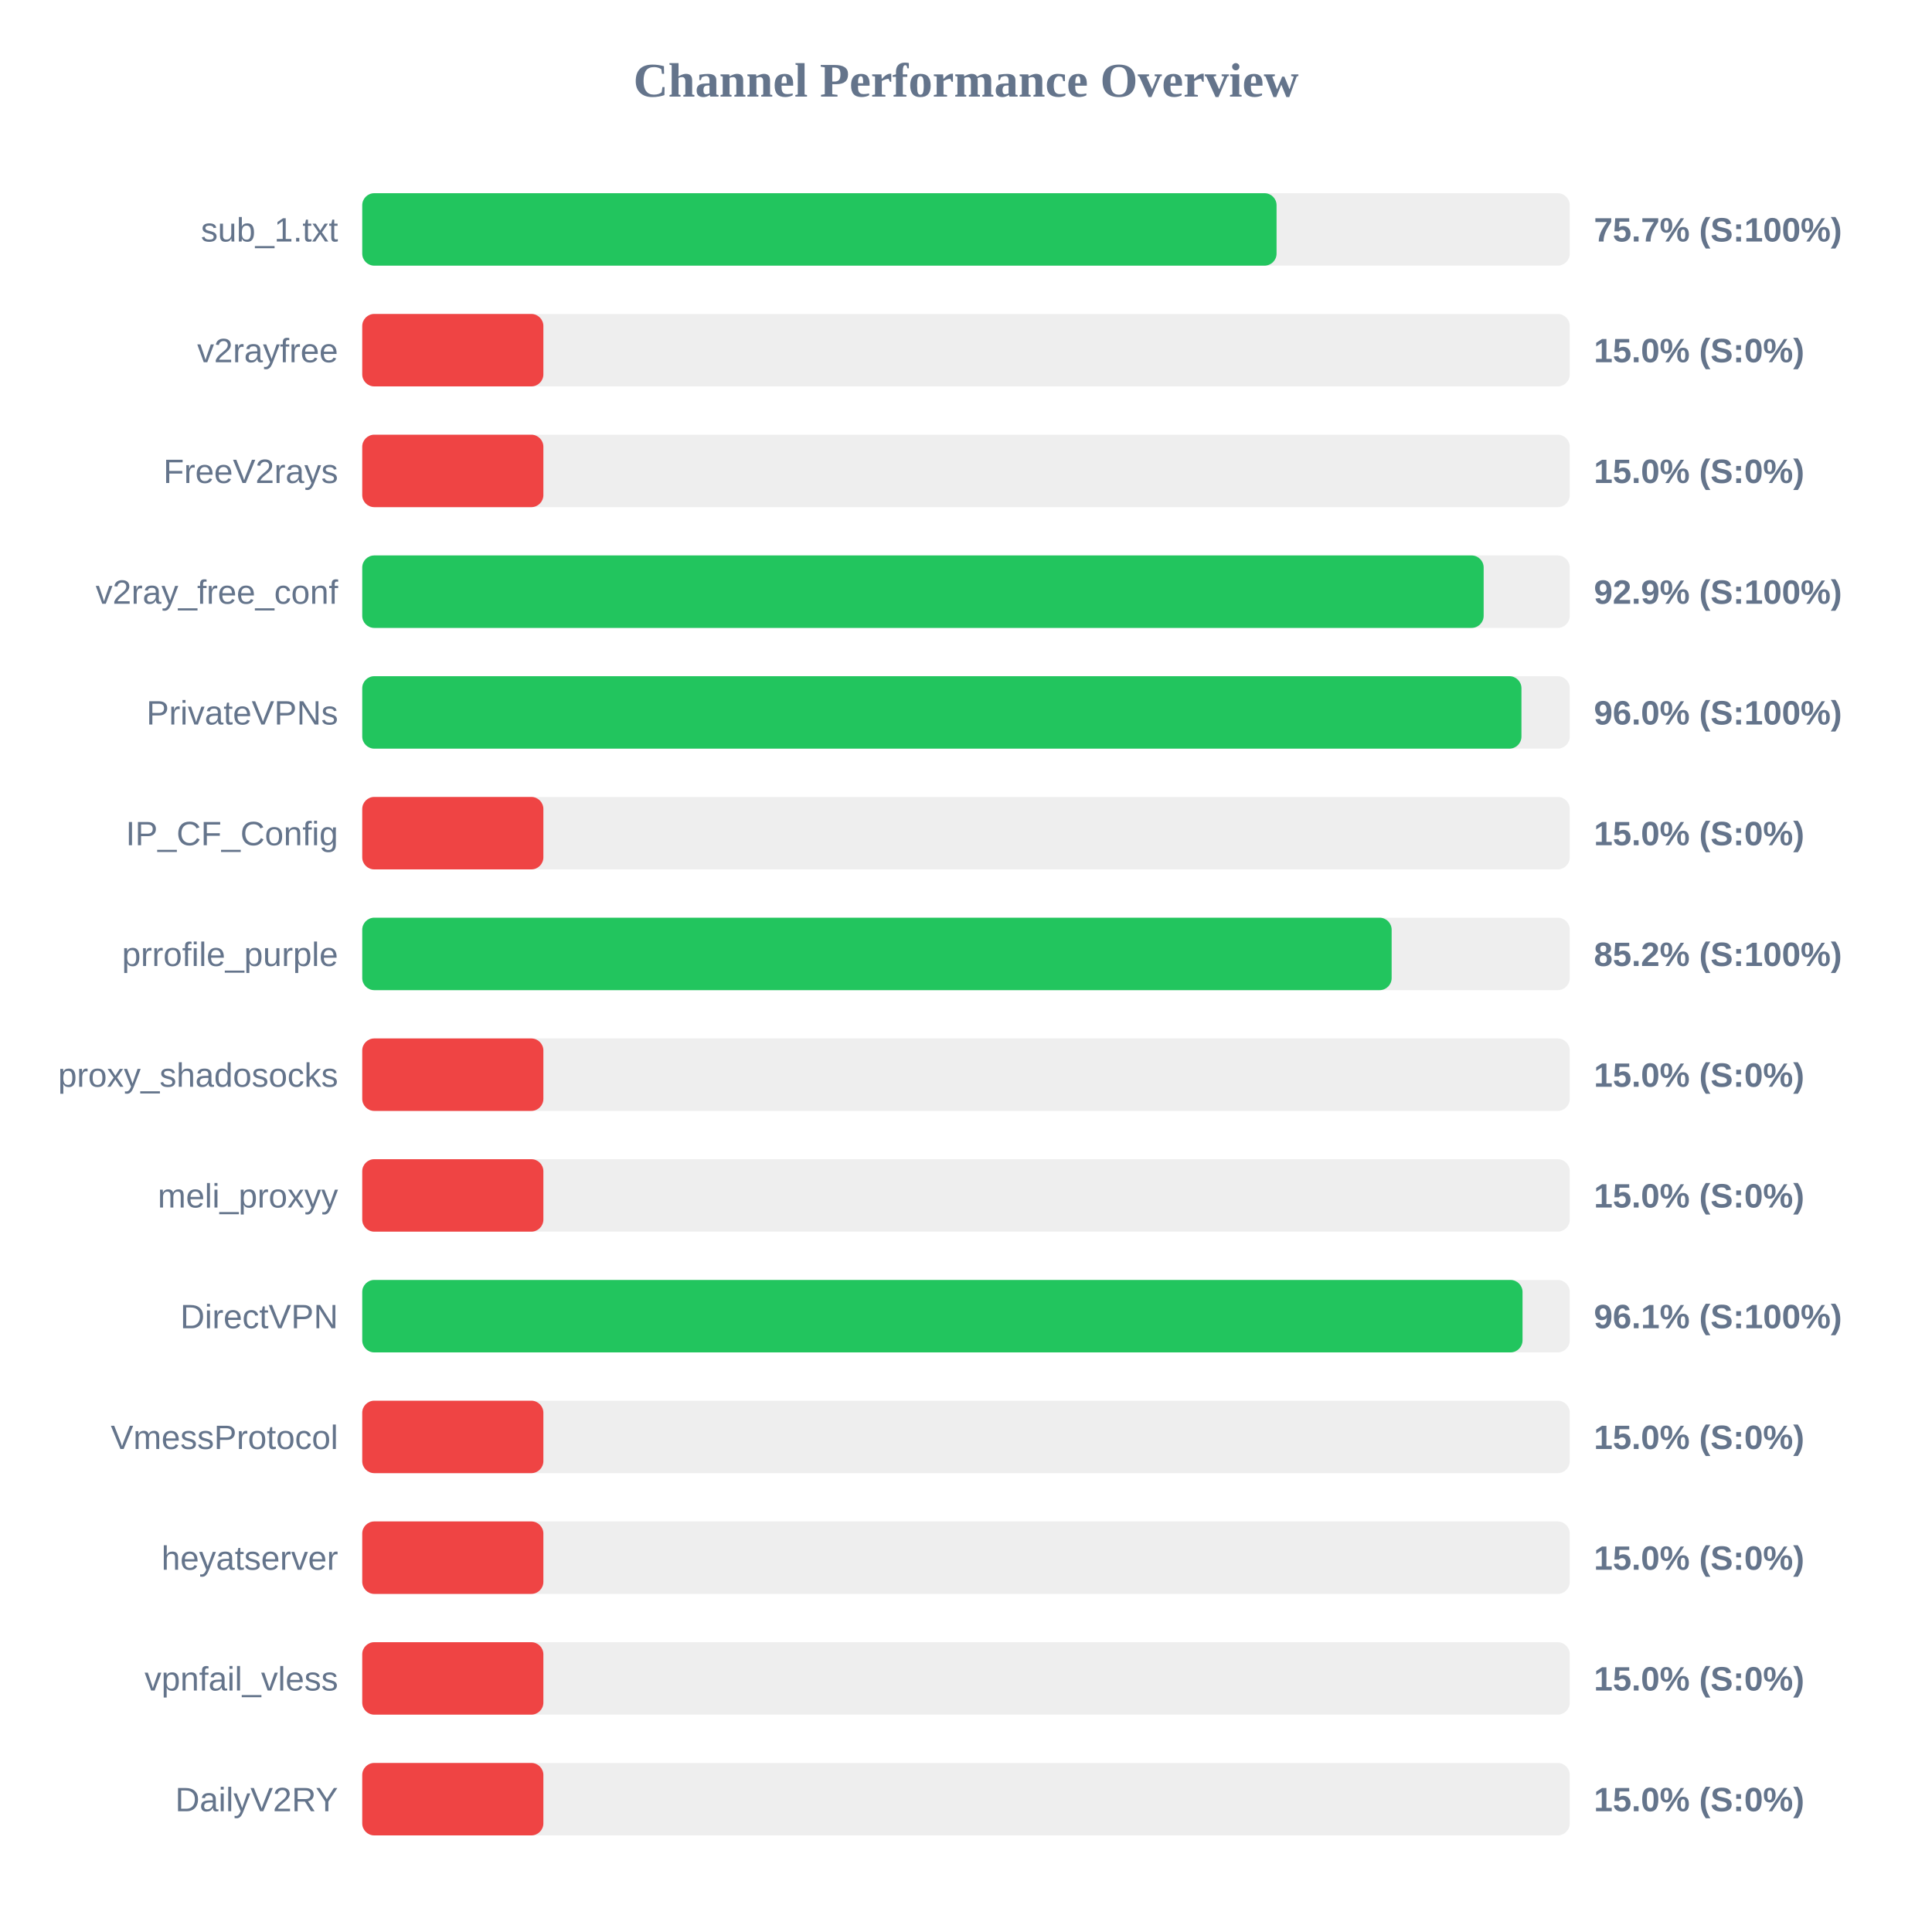
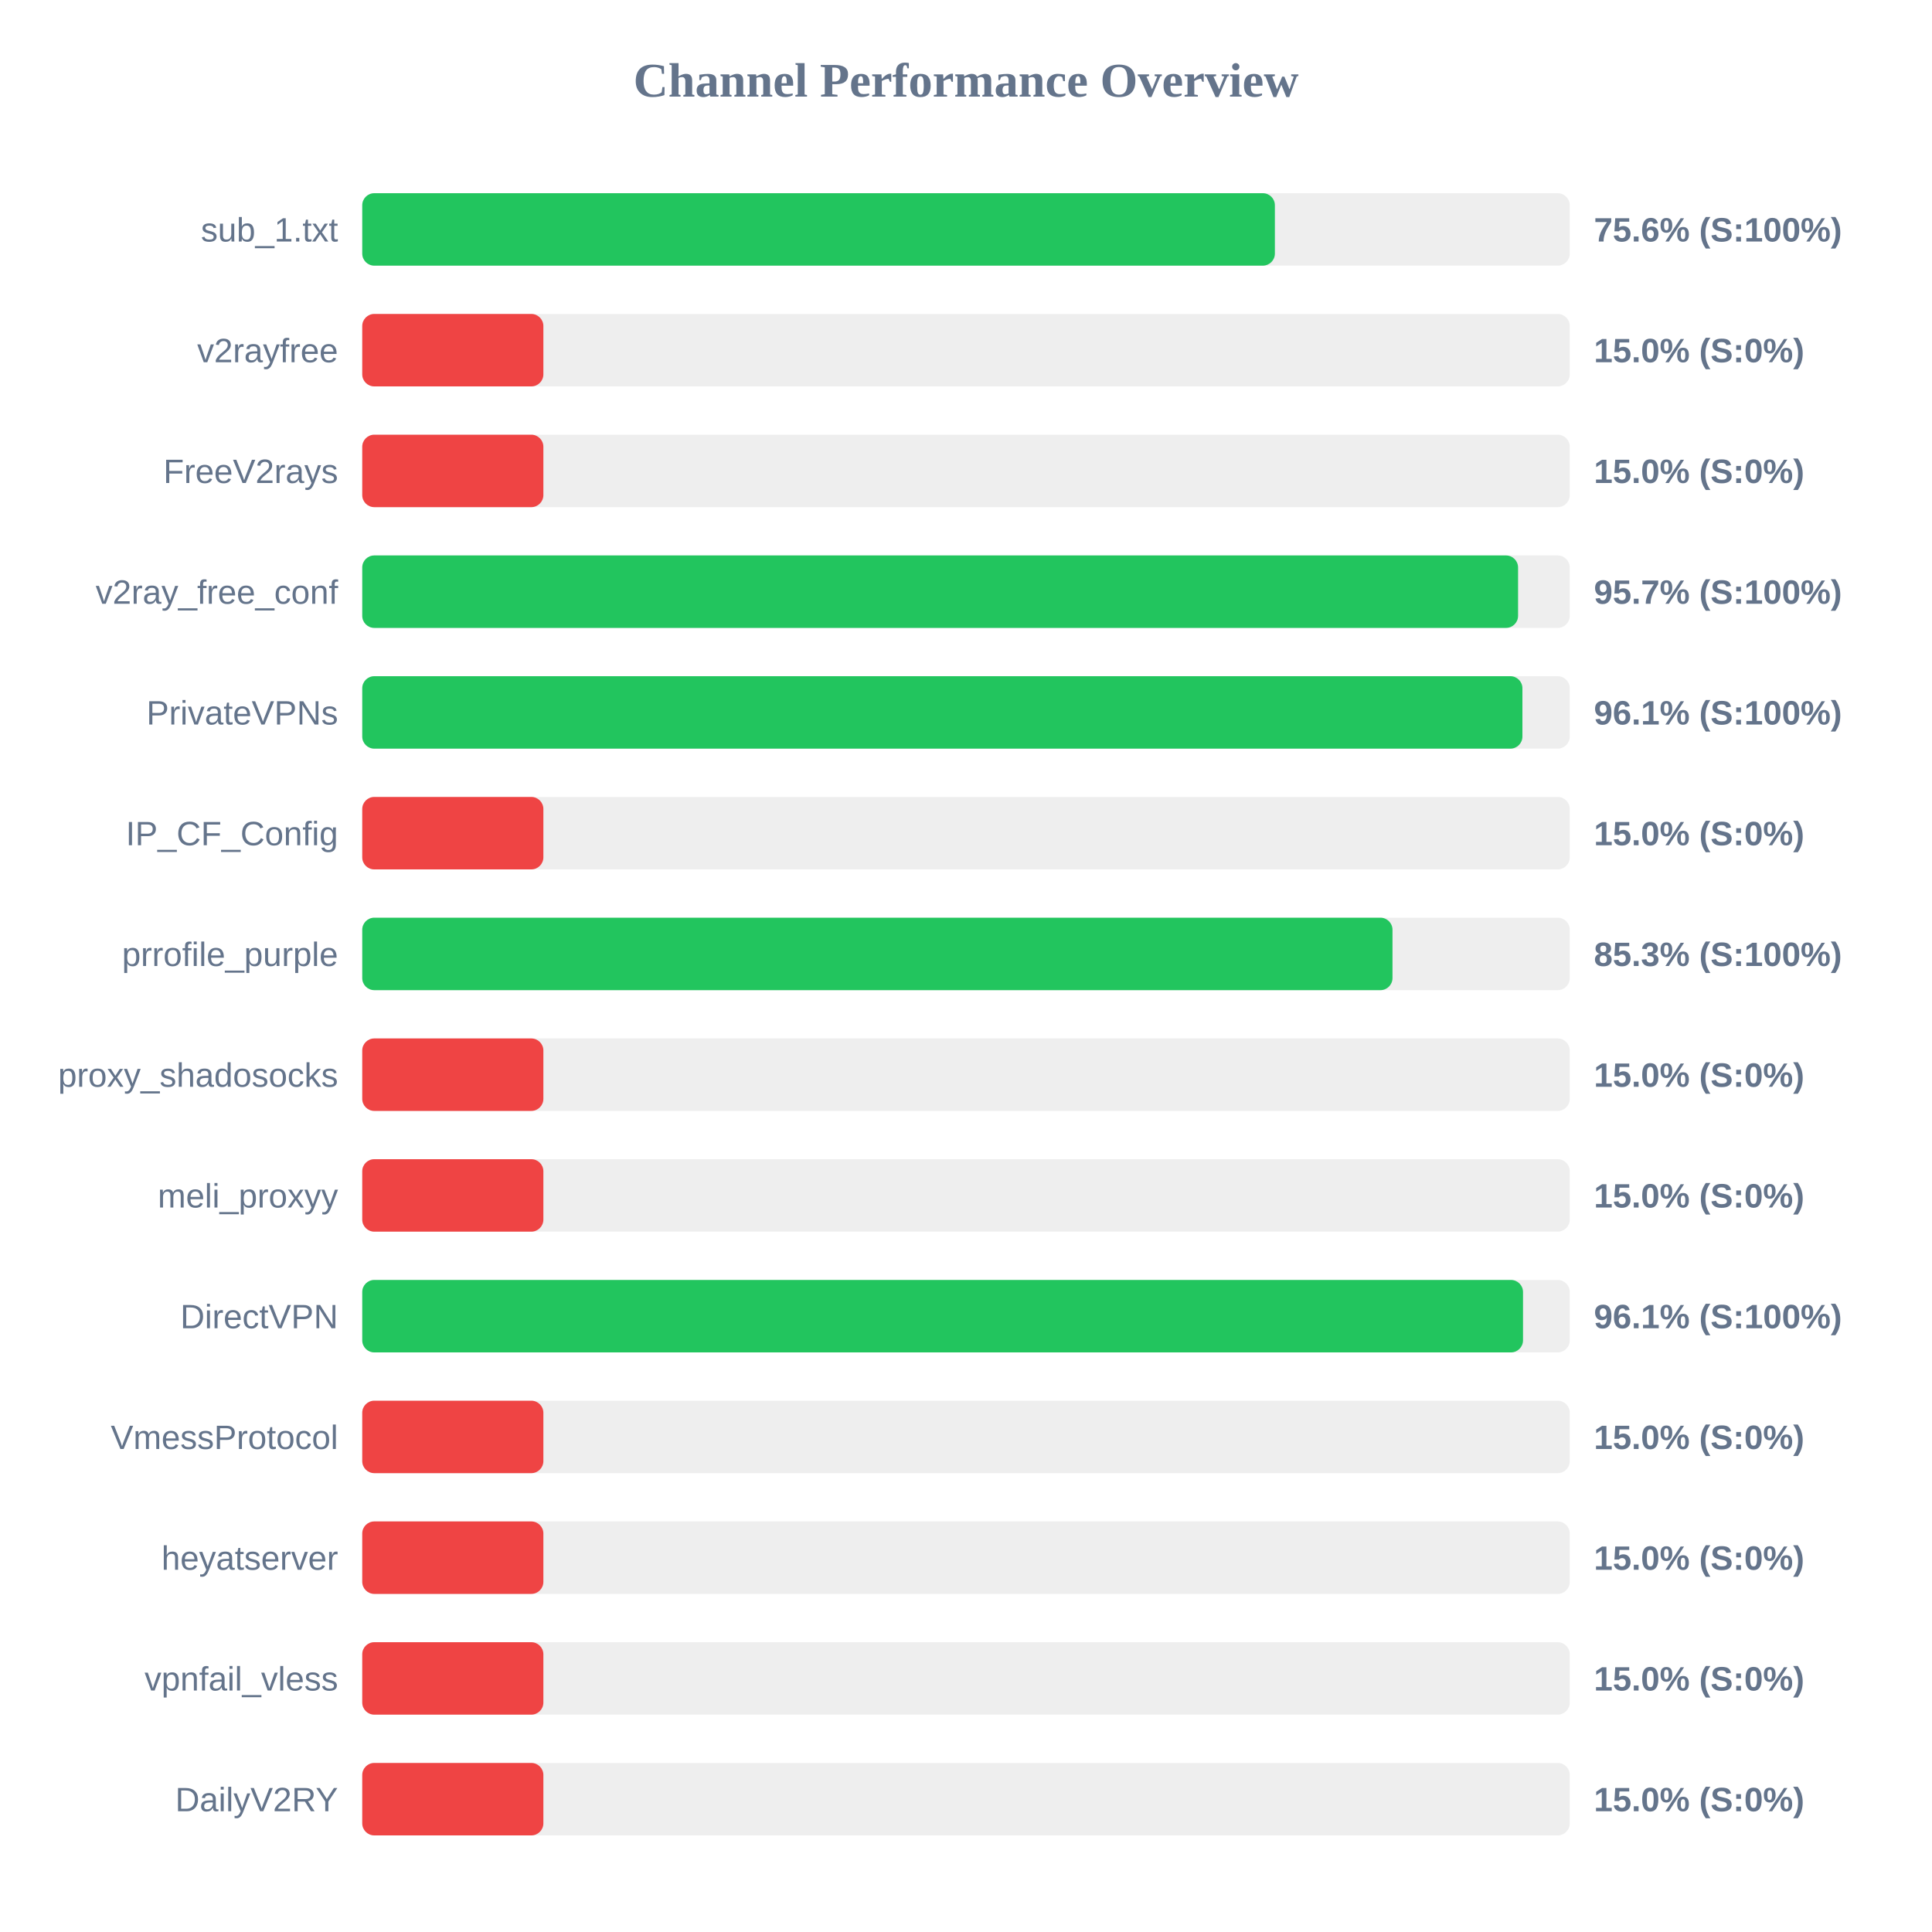
<svg xmlns="http://www.w3.org/2000/svg" width="800" height="800" version="1.1">
  <style>
        .row { font: 14px Arial; fill: #64748b; }
        .score { font: bold 14px Arial; fill: #64748b; }
    </style>
  <text x="400" y="40" text-anchor="middle" font-size="20px" font-weight="bold" fill="#64748b">Channel Performance Overview</text>
  <rect x="150" y="80" width="500" height="30" fill="#eee" rx="5" />
-   <rect x="150" y="80" width="378.6" height="30" fill="#22c55e" rx="5" />
+   <rect x="150" y="80" width="377.9" height="30" fill="#22c55e" rx="5" />
  <text x="140" y="100" text-anchor="end" class="row">sub_1.txt</text>
-   <text x="660" y="100" text-anchor="start" class="score">75.7% (S:100%)</text>
+   <text x="660" y="100" text-anchor="start" class="score">75.6% (S:100%)</text>
  <rect x="150" y="130" width="500" height="30" fill="#eee" rx="5" />
  <rect x="150" y="130" width="75.0" height="30" fill="#ef4444" rx="5" />
  <text x="140" y="150" text-anchor="end" class="row">v2rayfree</text>
  <text x="660" y="150" text-anchor="start" class="score">15.0% (S:0%)</text>
  <rect x="150" y="180" width="500" height="30" fill="#eee" rx="5" />
  <rect x="150" y="180" width="75.0" height="30" fill="#ef4444" rx="5" />
  <text x="140" y="200" text-anchor="end" class="row">FreeV2rays</text>
  <text x="660" y="200" text-anchor="start" class="score">15.0% (S:0%)</text>
  <rect x="150" y="230" width="500" height="30" fill="#eee" rx="5" />
-   <rect x="150" y="230" width="464.35" height="30" fill="#22c55e" rx="5" />
+   <rect x="150" y="230" width="478.6" height="30" fill="#22c55e" rx="5" />
  <text x="140" y="250" text-anchor="end" class="row">v2ray_free_conf</text>
-   <text x="660" y="250" text-anchor="start" class="score">92.9% (S:100%)</text>
+   <text x="660" y="250" text-anchor="start" class="score">95.7% (S:100%)</text>
  <rect x="150" y="280" width="500" height="30" fill="#eee" rx="5" />
-   <rect x="150" y="280" width="480.0" height="30" fill="#22c55e" rx="5" />
+   <rect x="150" y="280" width="480.4" height="30" fill="#22c55e" rx="5" />
  <text x="140" y="300" text-anchor="end" class="row">PrivateVPNs</text>
-   <text x="660" y="300" text-anchor="start" class="score">96.0% (S:100%)</text>
+   <text x="660" y="300" text-anchor="start" class="score">96.1% (S:100%)</text>
  <rect x="150" y="330" width="500" height="30" fill="#eee" rx="5" />
  <rect x="150" y="330" width="75.0" height="30" fill="#ef4444" rx="5" />
  <text x="140" y="350" text-anchor="end" class="row">IP_CF_Config</text>
  <text x="660" y="350" text-anchor="start" class="score">15.0% (S:0%)</text>
  <rect x="150" y="380" width="500" height="30" fill="#eee" rx="5" />
-   <rect x="150" y="380" width="426.25" height="30" fill="#22c55e" rx="5" />
+   <rect x="150" y="380" width="426.6" height="30" fill="#22c55e" rx="5" />
  <text x="140" y="400" text-anchor="end" class="row">prrofile_purple</text>
-   <text x="660" y="400" text-anchor="start" class="score">85.2% (S:100%)</text>
+   <text x="660" y="400" text-anchor="start" class="score">85.3% (S:100%)</text>
  <rect x="150" y="430" width="500" height="30" fill="#eee" rx="5" />
  <rect x="150" y="430" width="75.0" height="30" fill="#ef4444" rx="5" />
  <text x="140" y="450" text-anchor="end" class="row">proxy_shadosocks</text>
  <text x="660" y="450" text-anchor="start" class="score">15.0% (S:0%)</text>
  <rect x="150" y="480" width="500" height="30" fill="#eee" rx="5" />
  <rect x="150" y="480" width="75.0" height="30" fill="#ef4444" rx="5" />
  <text x="140" y="500" text-anchor="end" class="row">meli_proxyy</text>
  <text x="660" y="500" text-anchor="start" class="score">15.0% (S:0%)</text>
  <rect x="150" y="530" width="500" height="30" fill="#eee" rx="5" />
-   <rect x="150" y="530" width="480.45" height="30" fill="#22c55e" rx="5" />
+   <rect x="150" y="530" width="480.65" height="30" fill="#22c55e" rx="5" />
  <text x="140" y="550" text-anchor="end" class="row">DirectVPN</text>
  <text x="660" y="550" text-anchor="start" class="score">96.1% (S:100%)</text>
  <rect x="150" y="580" width="500" height="30" fill="#eee" rx="5" />
  <rect x="150" y="580" width="75.0" height="30" fill="#ef4444" rx="5" />
  <text x="140" y="600" text-anchor="end" class="row">VmessProtocol</text>
  <text x="660" y="600" text-anchor="start" class="score">15.0% (S:0%)</text>
  <rect x="150" y="630" width="500" height="30" fill="#eee" rx="5" />
  <rect x="150" y="630" width="75.0" height="30" fill="#ef4444" rx="5" />
  <text x="140" y="650" text-anchor="end" class="row">heyatserver</text>
  <text x="660" y="650" text-anchor="start" class="score">15.0% (S:0%)</text>
  <rect x="150" y="680" width="500" height="30" fill="#eee" rx="5" />
  <rect x="150" y="680" width="75.0" height="30" fill="#ef4444" rx="5" />
  <text x="140" y="700" text-anchor="end" class="row">vpnfail_vless</text>
  <text x="660" y="700" text-anchor="start" class="score">15.0% (S:0%)</text>
  <rect x="150" y="730" width="500" height="30" fill="#eee" rx="5" />
  <rect x="150" y="730" width="75.0" height="30" fill="#ef4444" rx="5" />
  <text x="140" y="750" text-anchor="end" class="row">DailyV2RY</text>
  <text x="660" y="750" text-anchor="start" class="score">15.0% (S:0%)</text>
</svg>
